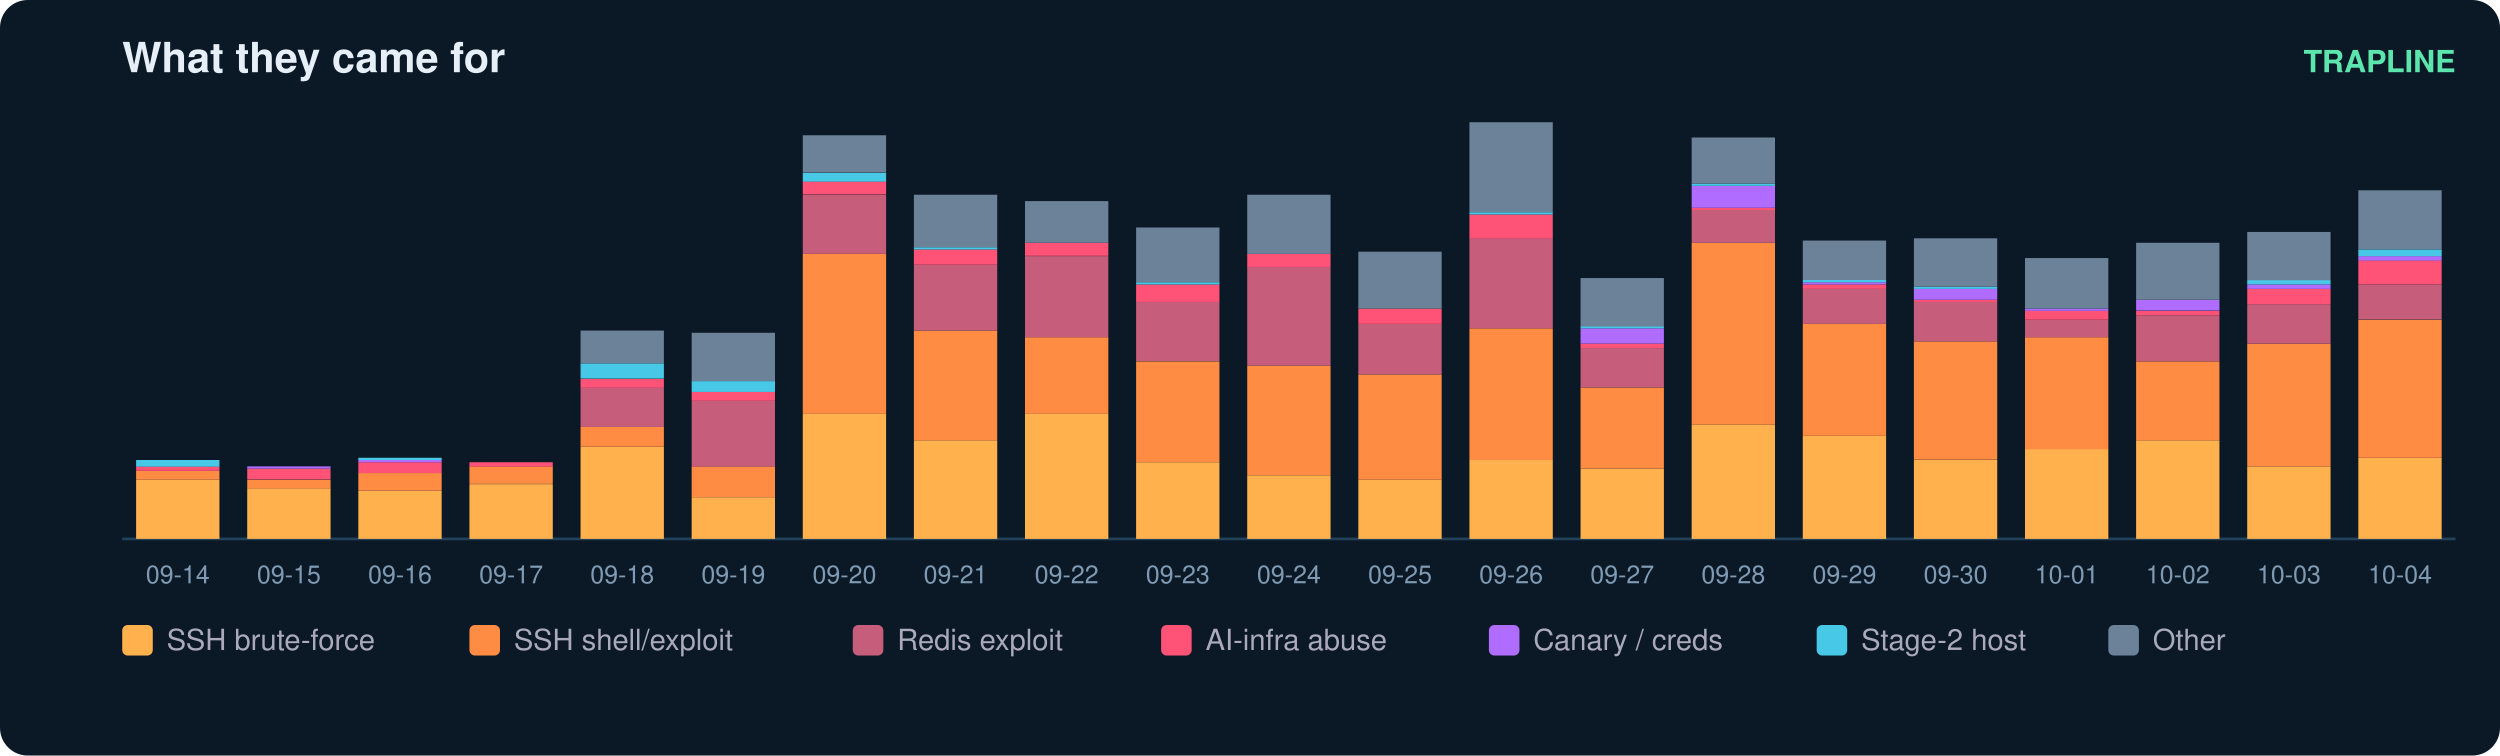
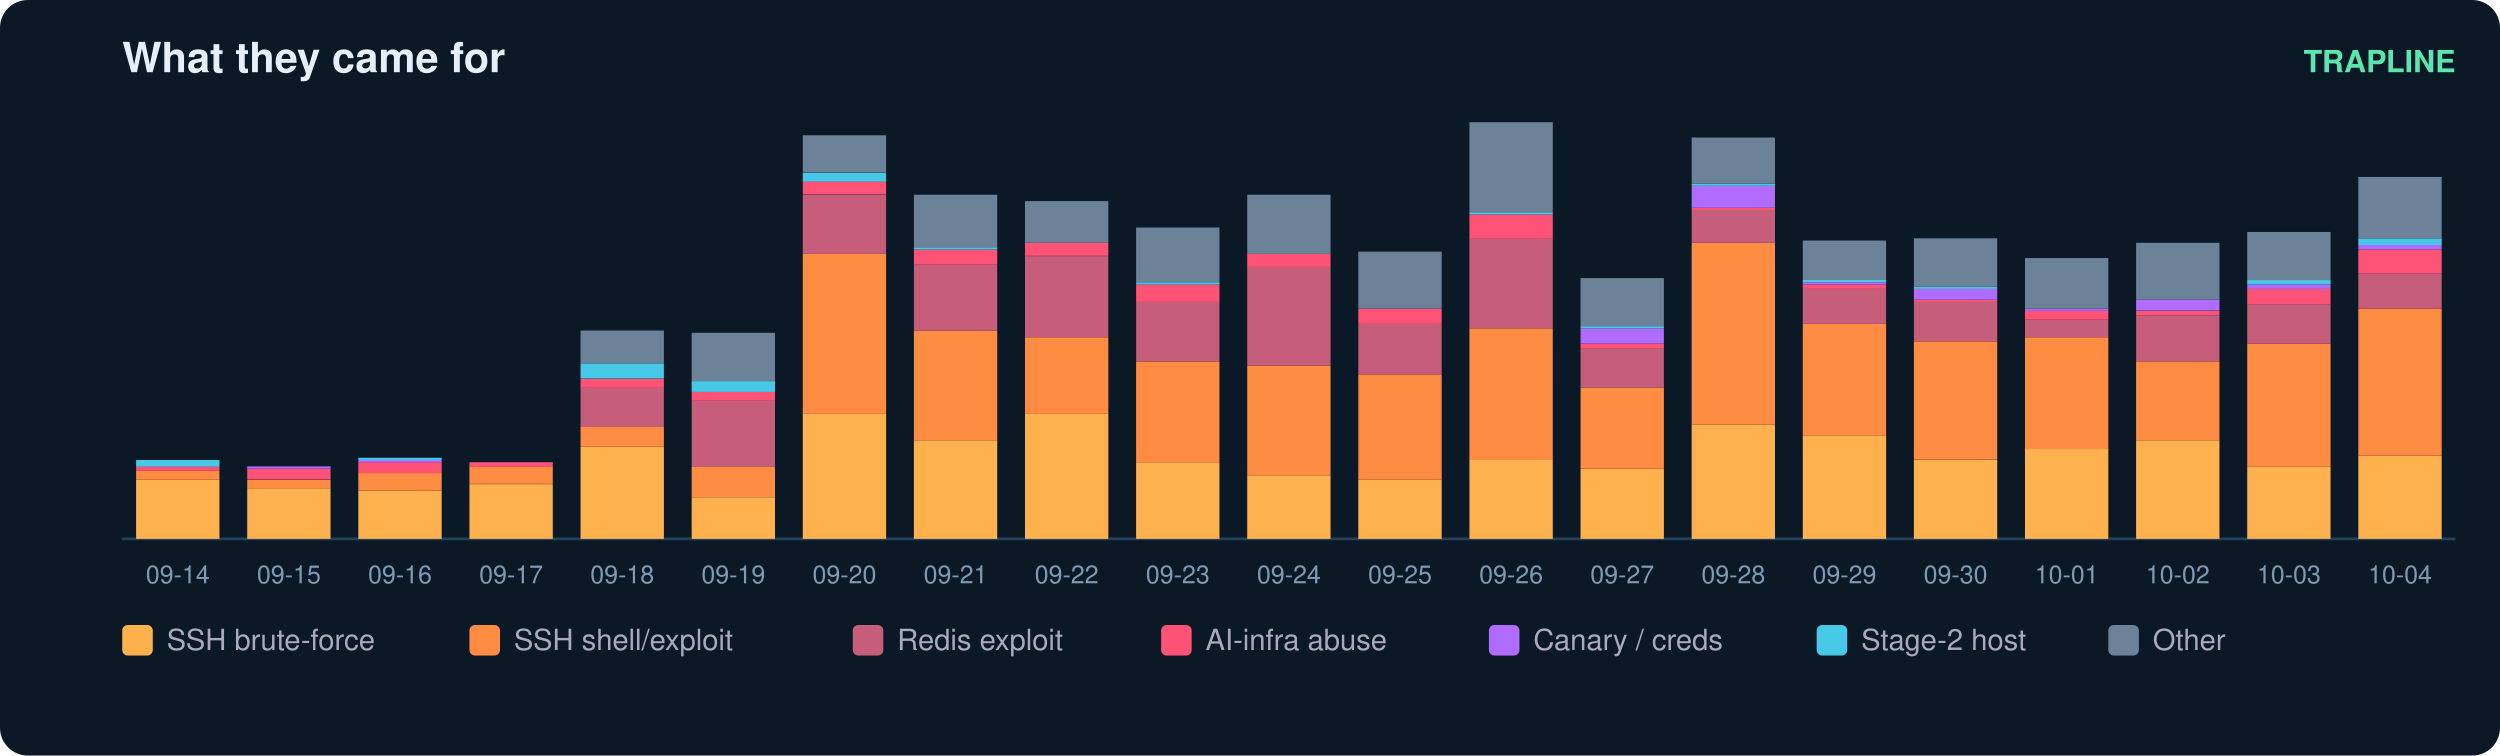
<svg xmlns="http://www.w3.org/2000/svg" width="900" height="272" viewBox="0 0 900 272" font-family="ui-sans-serif,Segoe UI,Helvetica,Arial">
  <rect width="900" height="272" rx="10" fill="#0b1826" />
  <text x="44" y="26" fill="#e6eff7" font-size="15" font-weight="700">What they came for</text>
  <text x="884" y="26" fill="#5ce6ad" font-size="11" text-anchor="end" font-weight="600">TRAPLINE</text>
  <line x1="44" y1="194" x2="884" y2="194" stroke="#22415a" />
  <rect x="49" y="172.7" width="30" height="21.3" fill="#ffb14e" />
  <rect x="49" y="169.5" width="30" height="3.2" fill="#ff8c42" />
  <rect x="49" y="167.9" width="30" height="1.6" fill="#ff5277" />
  <rect x="49" y="165.6" width="30" height="2.4" fill="#46c8e6" />
  <text x="64.0" y="210.0" fill="#7f9bb3" font-size="9" text-anchor="middle">09-14</text>
  <rect x="89" y="175.8" width="30" height="18.2" fill="#ffb14e" />
  <rect x="89" y="172.7" width="30" height="3.2" fill="#ff8c42" />
  <rect x="89" y="168.7" width="30" height="3.9" fill="#ff5277" />
  <rect x="89" y="167.9" width="30" height="0.8" fill="#b06cff" />
  <text x="104.0" y="210.0" fill="#7f9bb3" font-size="9" text-anchor="middle">09-15</text>
  <rect x="129" y="176.6" width="30" height="17.4" fill="#ffb14e" />
  <rect x="129" y="170.3" width="30" height="6.3" fill="#ff8c42" />
  <rect x="129" y="166.4" width="30" height="3.9" fill="#ff5277" />
  <rect x="129" y="165.6" width="30" height="0.8" fill="#b06cff" />
  <rect x="129" y="164.8" width="30" height="0.8" fill="#46c8e6" />
  <text x="144.0" y="210.0" fill="#7f9bb3" font-size="9" text-anchor="middle">09-16</text>
  <rect x="169" y="174.3" width="30" height="19.7" fill="#ffb14e" />
  <rect x="169" y="167.9" width="30" height="6.3" fill="#ff8c42" />
  <rect x="169" y="166.4" width="30" height="1.6" fill="#ff5277" />
  <text x="184.0" y="210.0" fill="#7f9bb3" font-size="9" text-anchor="middle">09-17</text>
  <rect x="209" y="160.8" width="30" height="33.2" fill="#ffb14e" />
  <rect x="209" y="153.7" width="30" height="7.1" fill="#ff8c42" />
  <rect x="209" y="139.5" width="30" height="14.2" fill="#c65d7b" />
  <rect x="209" y="136.4" width="30" height="3.2" fill="#ff5277" />
  <rect x="209" y="130.8" width="30" height="5.5" fill="#46c8e6" />
  <rect x="209" y="119.0" width="30" height="11.8" fill="#6b8299" />
  <text x="224.0" y="210.0" fill="#7f9bb3" font-size="9" text-anchor="middle">09-18</text>
  <rect x="249" y="179.0" width="30" height="15.0" fill="#ffb14e" />
  <rect x="249" y="167.9" width="30" height="11.1" fill="#ff8c42" />
  <rect x="249" y="144.3" width="30" height="23.7" fill="#c65d7b" />
  <rect x="249" y="141.1" width="30" height="3.2" fill="#ff5277" />
  <rect x="249" y="137.2" width="30" height="3.9" fill="#46c8e6" />
  <rect x="249" y="119.8" width="30" height="17.4" fill="#6b8299" />
  <text x="264.0" y="210.0" fill="#7f9bb3" font-size="9" text-anchor="middle">09-19</text>
  <rect x="289" y="149.0" width="30" height="45.0" fill="#ffb14e" />
  <rect x="289" y="91.4" width="30" height="57.6" fill="#ff8c42" />
  <rect x="289" y="70.1" width="30" height="21.3" fill="#c65d7b" />
  <rect x="289" y="65.3" width="30" height="4.7" fill="#ff5277" />
  <rect x="289" y="62.2" width="30" height="3.2" fill="#46c8e6" />
  <rect x="289" y="48.7" width="30" height="13.4" fill="#6b8299" />
  <text x="304.0" y="210.0" fill="#7f9bb3" font-size="9" text-anchor="middle">09-20</text>
  <rect x="329" y="158.5" width="30" height="35.5" fill="#ffb14e" />
  <rect x="329" y="119.0" width="30" height="39.5" fill="#ff8c42" />
  <rect x="329" y="95.3" width="30" height="23.7" fill="#c65d7b" />
  <rect x="329" y="89.8" width="30" height="5.5" fill="#ff5277" />
  <rect x="329" y="89.0" width="30" height="0.8" fill="#46c8e6" />
  <rect x="329" y="70.1" width="30" height="18.9" fill="#6b8299" />
  <text x="344.0" y="210.0" fill="#7f9bb3" font-size="9" text-anchor="middle">09-21</text>
  <rect x="369" y="149.0" width="30" height="45.0" fill="#ffb14e" />
  <rect x="369" y="121.4" width="30" height="27.6" fill="#ff8c42" />
  <rect x="369" y="92.2" width="30" height="29.2" fill="#c65d7b" />
  <rect x="369" y="87.4" width="30" height="4.7" fill="#ff5277" />
  <rect x="369" y="72.4" width="30" height="15.0" fill="#6b8299" />
  <text x="384.0" y="210.0" fill="#7f9bb3" font-size="9" text-anchor="middle">09-22</text>
  <rect x="409" y="166.4" width="30" height="27.6" fill="#ffb14e" />
  <rect x="409" y="130.1" width="30" height="36.3" fill="#ff8c42" />
  <rect x="409" y="108.7" width="30" height="21.3" fill="#c65d7b" />
  <rect x="409" y="102.4" width="30" height="6.3" fill="#ff5277" />
  <rect x="409" y="101.6" width="30" height="0.8" fill="#46c8e6" />
  <rect x="409" y="81.9" width="30" height="19.7" fill="#6b8299" />
  <text x="424.0" y="210.0" fill="#7f9bb3" font-size="9" text-anchor="middle">09-23</text>
  <rect x="449" y="171.1" width="30" height="22.9" fill="#ffb14e" />
  <rect x="449" y="131.6" width="30" height="39.5" fill="#ff8c42" />
  <rect x="449" y="96.1" width="30" height="35.5" fill="#c65d7b" />
  <rect x="449" y="91.4" width="30" height="4.7" fill="#ff5277" />
  <rect x="449" y="70.1" width="30" height="21.3" fill="#6b8299" />
  <text x="464.0" y="210.0" fill="#7f9bb3" font-size="9" text-anchor="middle">09-24</text>
  <rect x="489" y="172.7" width="30" height="21.3" fill="#ffb14e" />
  <rect x="489" y="134.8" width="30" height="37.9" fill="#ff8c42" />
  <rect x="489" y="116.6" width="30" height="18.2" fill="#c65d7b" />
  <rect x="489" y="111.1" width="30" height="5.5" fill="#ff5277" />
  <rect x="489" y="90.6" width="30" height="20.5" fill="#6b8299" />
  <text x="504.0" y="210.0" fill="#7f9bb3" font-size="9" text-anchor="middle">09-25</text>
  <rect x="529" y="165.6" width="30" height="28.4" fill="#ffb14e" />
  <rect x="529" y="118.2" width="30" height="47.4" fill="#ff8c42" />
  <rect x="529" y="85.8" width="30" height="32.4" fill="#c65d7b" />
  <rect x="529" y="77.2" width="30" height="8.7" fill="#ff5277" />
  <rect x="529" y="76.4" width="30" height="0.8" fill="#46c8e6" />
  <rect x="529" y="44.0" width="30" height="32.4" fill="#6b8299" />
  <text x="544.0" y="210.0" fill="#7f9bb3" font-size="9" text-anchor="middle">09-26</text>
  <rect x="569" y="168.7" width="30" height="25.3" fill="#ffb14e" />
  <rect x="569" y="139.5" width="30" height="29.2" fill="#ff8c42" />
  <rect x="569" y="125.3" width="30" height="14.2" fill="#c65d7b" />
  <rect x="569" y="123.7" width="30" height="1.6" fill="#ff5277" />
  <rect x="569" y="118.2" width="30" height="5.5" fill="#b06cff" />
  <rect x="569" y="117.4" width="30" height="0.8" fill="#46c8e6" />
  <rect x="569" y="100.1" width="30" height="17.4" fill="#6b8299" />
  <text x="584.0" y="210.0" fill="#7f9bb3" font-size="9" text-anchor="middle">09-27</text>
  <rect x="609" y="152.9" width="30" height="41.1" fill="#ffb14e" />
  <rect x="609" y="87.4" width="30" height="65.5" fill="#ff8c42" />
  <rect x="609" y="75.6" width="30" height="11.8" fill="#c65d7b" />
  <rect x="609" y="74.8" width="30" height="0.8" fill="#ff5277" />
  <rect x="609" y="66.9" width="30" height="7.9" fill="#b06cff" />
  <rect x="609" y="66.1" width="30" height="0.8" fill="#46c8e6" />
  <rect x="609" y="49.5" width="30" height="16.6" fill="#6b8299" />
  <text x="624.0" y="210.0" fill="#7f9bb3" font-size="9" text-anchor="middle">09-28</text>
  <rect x="649" y="156.9" width="30" height="37.1" fill="#ffb14e" />
  <rect x="649" y="116.6" width="30" height="40.3" fill="#ff8c42" />
  <rect x="649" y="104.0" width="30" height="12.6" fill="#c65d7b" />
  <rect x="649" y="102.4" width="30" height="1.6" fill="#ff5277" />
  <rect x="649" y="101.6" width="30" height="0.8" fill="#b06cff" />
  <rect x="649" y="100.8" width="30" height="0.8" fill="#46c8e6" />
  <rect x="649" y="86.6" width="30" height="14.2" fill="#6b8299" />
  <text x="664.0" y="210.0" fill="#7f9bb3" font-size="9" text-anchor="middle">09-29</text>
  <rect x="689" y="165.6" width="30" height="28.4" fill="#ffb14e" />
  <rect x="689" y="122.9" width="30" height="42.6" fill="#ff8c42" />
  <rect x="689" y="108.7" width="30" height="14.2" fill="#c65d7b" />
  <rect x="689" y="107.9" width="30" height="0.8" fill="#ff5277" />
  <rect x="689" y="104.0" width="30" height="3.9" fill="#b06cff" />
  <rect x="689" y="103.2" width="30" height="0.8" fill="#46c8e6" />
  <rect x="689" y="85.8" width="30" height="17.4" fill="#6b8299" />
  <text x="704.0" y="210.0" fill="#7f9bb3" font-size="9" text-anchor="middle">09-30</text>
  <rect x="729" y="161.6" width="30" height="32.4" fill="#ffb14e" />
  <rect x="729" y="121.4" width="30" height="40.3" fill="#ff8c42" />
  <rect x="729" y="115.1" width="30" height="6.3" fill="#c65d7b" />
  <rect x="729" y="111.9" width="30" height="3.2" fill="#ff5277" />
  <rect x="729" y="111.1" width="30" height="0.8" fill="#b06cff" />
  <rect x="729" y="92.9" width="30" height="18.2" fill="#6b8299" />
  <text x="744.0" y="210.0" fill="#7f9bb3" font-size="9" text-anchor="middle">10-01</text>
  <rect x="769" y="158.5" width="30" height="35.5" fill="#ffb14e" />
  <rect x="769" y="130.1" width="30" height="28.4" fill="#ff8c42" />
  <rect x="769" y="113.5" width="30" height="16.6" fill="#c65d7b" />
  <rect x="769" y="111.9" width="30" height="1.6" fill="#ff5277" />
  <rect x="769" y="107.9" width="30" height="3.9" fill="#b06cff" />
  <rect x="769" y="87.4" width="30" height="20.5" fill="#6b8299" />
  <text x="784.0" y="210.0" fill="#7f9bb3" font-size="9" text-anchor="middle">10-02</text>
  <rect x="809" y="167.9" width="30" height="26.1" fill="#ffb14e" />
  <rect x="809" y="123.7" width="30" height="44.2" fill="#ff8c42" />
  <rect x="809" y="109.5" width="30" height="14.2" fill="#c65d7b" />
  <rect x="809" y="104.0" width="30" height="5.5" fill="#ff5277" />
  <rect x="809" y="102.4" width="30" height="1.6" fill="#b06cff" />
  <rect x="809" y="100.8" width="30" height="1.6" fill="#46c8e6" />
  <rect x="809" y="83.5" width="30" height="17.4" fill="#6b8299" />
  <text x="824.0" y="210.0" fill="#7f9bb3" font-size="9" text-anchor="middle">10-03</text>
-   <rect x="849" y="164.8" width="30" height="29.2" fill="#ffb14e" />
-   <rect x="849" y="115.1" width="30" height="49.7" fill="#ff8c42" />
-   <rect x="849" y="102.4" width="30" height="12.6" fill="#c65d7b" />
-   <rect x="849" y="93.7" width="30" height="8.7" fill="#ff5277" />
-   <rect x="849" y="92.2" width="30" height="1.6" fill="#b06cff" />
-   <rect x="849" y="89.8" width="30" height="2.4" fill="#46c8e6" />
-   <rect x="849" y="68.5" width="30" height="21.3" fill="#6b8299" />
+   <rect x="849" y="164.0" width="30" height="30.0" fill="#ffb14e" />
+   <rect x="849" y="111.1" width="30" height="52.9" fill="#ff8c42" />
+   <rect x="849" y="98.5" width="30" height="12.6" fill="#c65d7b" />
+   <rect x="849" y="89.8" width="30" height="8.7" fill="#ff5277" />
+   <rect x="849" y="88.2" width="30" height="1.6" fill="#b06cff" />
+   <rect x="849" y="85.8" width="30" height="2.4" fill="#46c8e6" />
+   <rect x="849" y="63.7" width="30" height="22.1" fill="#6b8299" />
  <text x="864.0" y="210.0" fill="#7f9bb3" font-size="9" text-anchor="middle">10-04</text>
  <rect x="44" y="225" width="11" height="11" rx="2" fill="#ffb14e" />
  <text x="60" y="234" fill="#aab" font-size="10.5">SSH brute-force</text>
  <rect x="169" y="225" width="11" height="11" rx="2" fill="#ff8c42" />
  <text x="185" y="234" fill="#aab" font-size="10.5">SSH shell/exploit</text>
  <rect x="307" y="225" width="11" height="11" rx="2" fill="#c65d7b" />
  <text x="323" y="234" fill="#aab" font-size="10.5">Redis exploit</text>
  <rect x="418" y="225" width="11" height="11" rx="2" fill="#ff5277" />
  <text x="434" y="234" fill="#aab" font-size="10.5">AI-infra abuse</text>
  <rect x="536" y="225" width="11" height="11" rx="2" fill="#b06cff" />
  <text x="552" y="234" fill="#aab" font-size="10.5">Canary / creds</text>
  <rect x="654" y="225" width="11" height="11" rx="2" fill="#46c8e6" />
  <text x="670" y="234" fill="#aab" font-size="10.5">Stage-2 host</text>
  <rect x="759" y="225" width="11" height="11" rx="2" fill="#6b8299" />
  <text x="775" y="234" fill="#aab" font-size="10.5">Other</text>
</svg>
